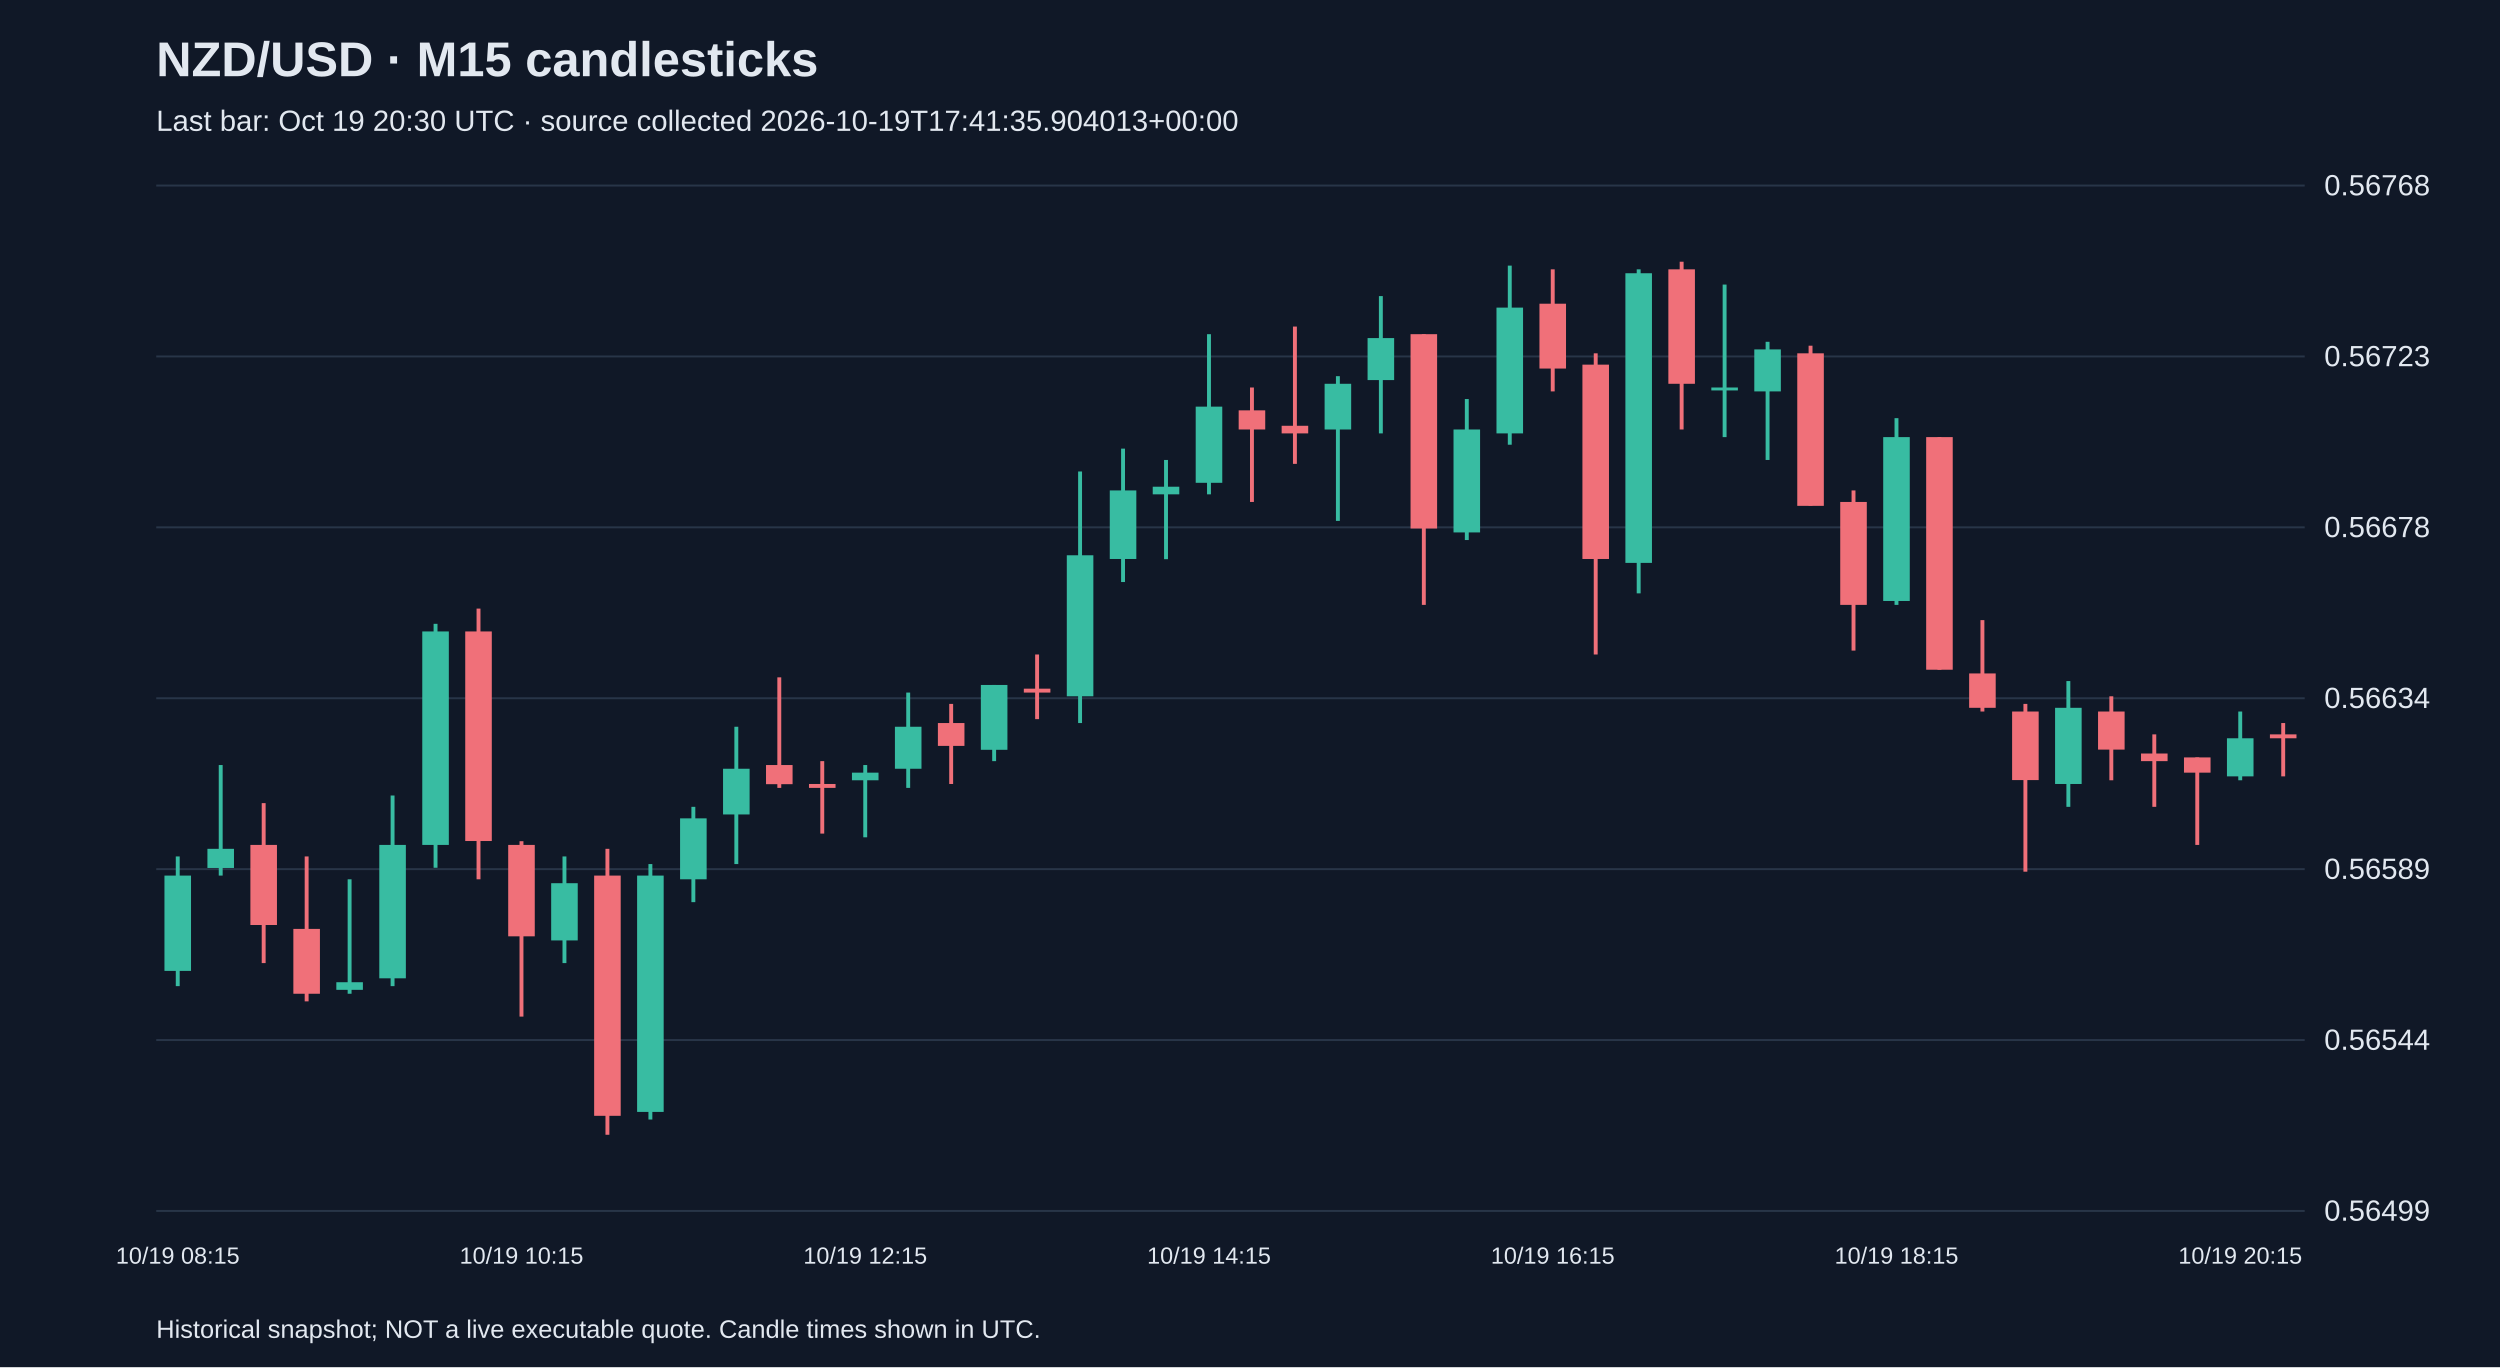
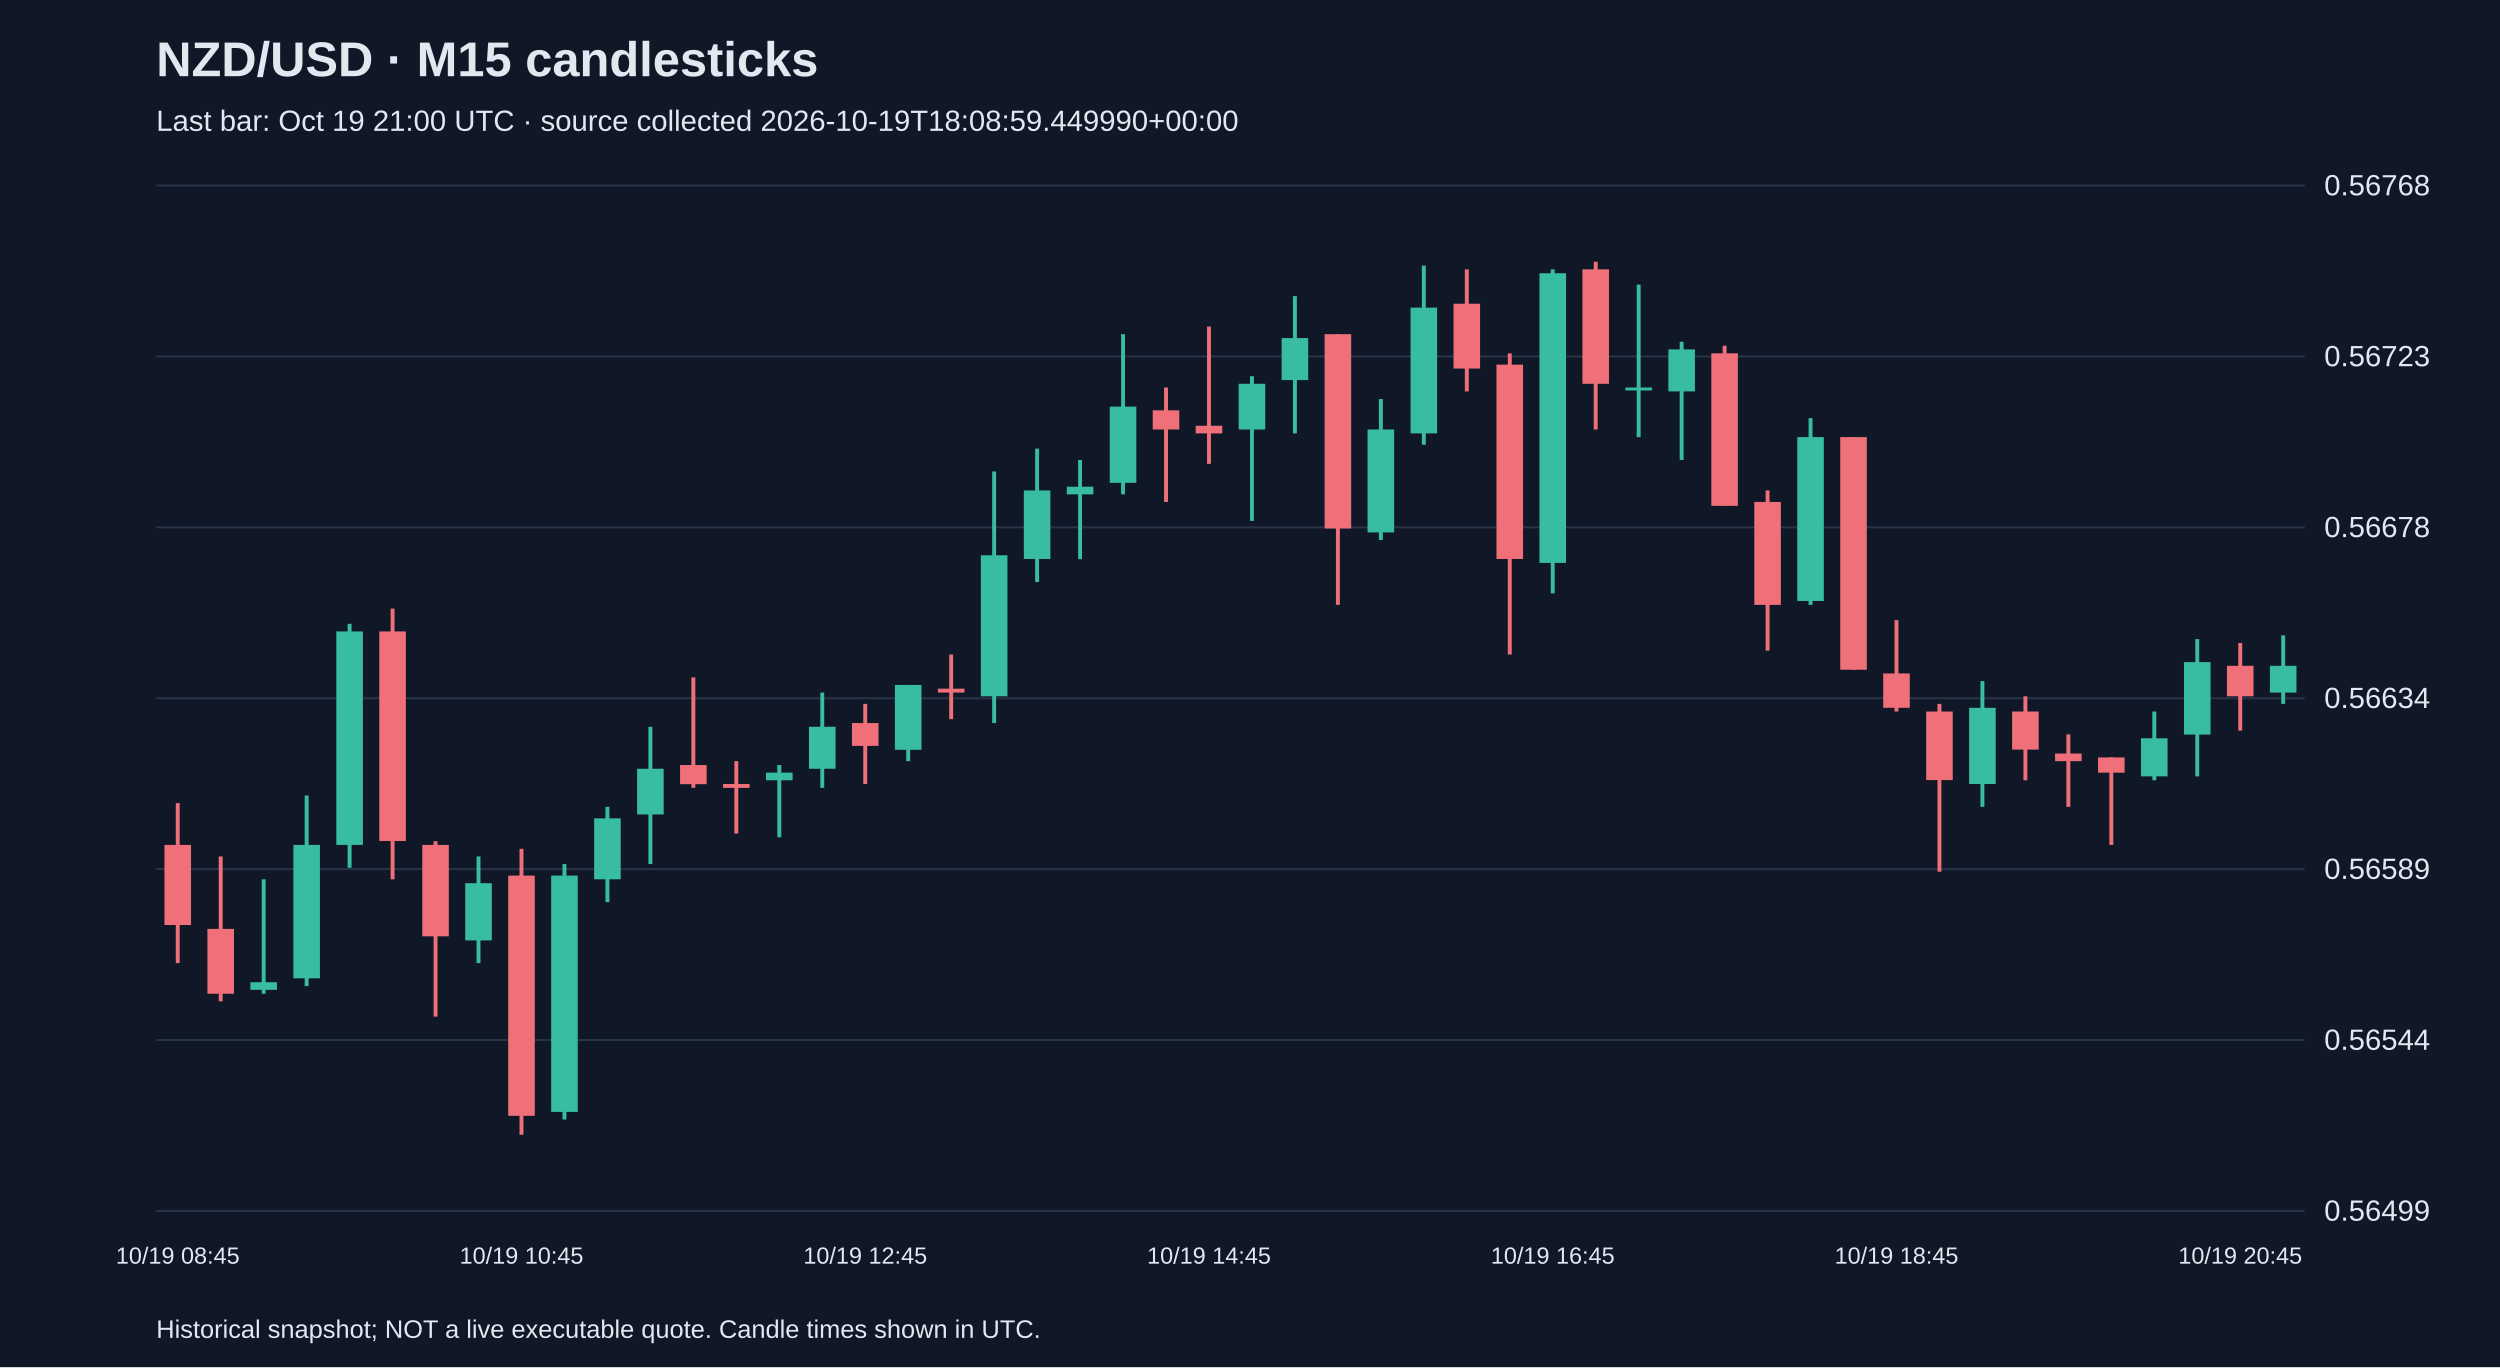
<svg xmlns="http://www.w3.org/2000/svg" viewBox="0 0 1280 700">
  <rect width="100%" height="100%" fill="#101827" />
  <style>text{font-family:Arial,sans-serif;fill:#e2e8f0}</style>
  <text x="80" y="39" font-size="25" font-weight="bold">NZD/USD · M15 candlesticks</text>
-   <text x="80" y="67" font-size="15" fill="#a6b1c5">Last bar: Oct 19 20:30 UTC · source collected 2026-10-19T17:41:35.904013+00:00</text>
+   <text x="80" y="67" font-size="15" fill="#a6b1c5">Last bar: Oct 19 21:00 UTC · source collected 2026-10-19T18:08:59.449990+00:00</text>
  <line x1="80" y1="620.0" x2="1180" y2="620.0" stroke="#283548" />
  <text x="1190" y="625.0" font-size="15">0.56499</text>
  <line x1="80" y1="532.5" x2="1180" y2="532.5" stroke="#283548" />
  <text x="1190" y="537.5" font-size="15">0.56544</text>
  <line x1="80" y1="445.0" x2="1180" y2="445.0" stroke="#283548" />
  <text x="1190" y="450.0" font-size="15">0.56589</text>
  <line x1="80" y1="357.5" x2="1180" y2="357.5" stroke="#283548" />
  <text x="1190" y="362.5" font-size="15">0.56634</text>
  <line x1="80" y1="270.0" x2="1180" y2="270.0" stroke="#283548" />
  <text x="1190" y="275.0" font-size="15">0.56678</text>
  <line x1="80" y1="182.5" x2="1180" y2="182.5" stroke="#283548" />
  <text x="1190" y="187.5" font-size="15">0.56723</text>
  <line x1="80" y1="95.0" x2="1180" y2="95.0" stroke="#283548" />
  <text x="1190" y="100.0" font-size="15">0.56768</text>
-   <line x1="91.0" y1="438.5" x2="91.0" y2="504.9" stroke="#38bca2" stroke-width="2" />
-   <rect x="84.2" y="448.3" width="13.6" height="48.8" fill="#38bca2" />
-   <text x="91.0" y="647" text-anchor="middle" font-size="12">10/19 08:15</text>
-   <line x1="113.0" y1="391.7" x2="113.0" y2="448.3" stroke="#38bca2" stroke-width="2" />
-   <rect x="106.2" y="434.6" width="13.6" height="9.8" fill="#38bca2" />
-   <line x1="135.0" y1="411.2" x2="135.0" y2="493.1" stroke="#f07079" stroke-width="2" />
-   <rect x="128.2" y="432.6" width="13.6" height="41.0" fill="#f07079" />
-   <line x1="157.0" y1="438.5" x2="157.0" y2="512.7" stroke="#f07079" stroke-width="2" />
-   <rect x="150.2" y="475.6" width="13.6" height="33.2" fill="#f07079" />
-   <line x1="179.0" y1="450.2" x2="179.0" y2="508.8" stroke="#38bca2" stroke-width="2" />
-   <rect x="172.2" y="502.9" width="13.6" height="3.9" fill="#38bca2" />
-   <line x1="201.0" y1="407.3" x2="201.0" y2="504.9" stroke="#38bca2" stroke-width="2" />
-   <rect x="194.2" y="432.6" width="13.6" height="68.3" fill="#38bca2" />
-   <line x1="223.0" y1="319.4" x2="223.0" y2="444.3" stroke="#38bca2" stroke-width="2" />
-   <rect x="216.2" y="323.3" width="13.6" height="109.3" fill="#38bca2" />
-   <line x1="245.0" y1="311.6" x2="245.0" y2="450.2" stroke="#f07079" stroke-width="2" />
-   <rect x="238.2" y="323.3" width="13.6" height="107.3" fill="#f07079" />
-   <line x1="267.0" y1="430.7" x2="267.0" y2="520.5" stroke="#f07079" stroke-width="2" />
-   <rect x="260.2" y="432.6" width="13.6" height="46.8" fill="#f07079" />
-   <text x="267.0" y="647" text-anchor="middle" font-size="12">10/19 10:15</text>
-   <line x1="289.0" y1="438.5" x2="289.0" y2="493.1" stroke="#38bca2" stroke-width="2" />
-   <rect x="282.2" y="452.2" width="13.6" height="29.3" fill="#38bca2" />
-   <line x1="311.0" y1="434.6" x2="311.0" y2="581.0" stroke="#f07079" stroke-width="2" />
-   <rect x="304.2" y="448.3" width="13.6" height="123.0" fill="#f07079" />
-   <line x1="333.0" y1="442.4" x2="333.0" y2="573.2" stroke="#38bca2" stroke-width="2" />
-   <rect x="326.2" y="448.3" width="13.6" height="121.0" fill="#38bca2" />
-   <line x1="355.0" y1="413.1" x2="355.0" y2="461.9" stroke="#38bca2" stroke-width="2" />
-   <rect x="348.2" y="419.0" width="13.6" height="31.2" fill="#38bca2" />
-   <line x1="377.0" y1="372.1" x2="377.0" y2="442.4" stroke="#38bca2" stroke-width="2" />
-   <rect x="370.2" y="393.6" width="13.6" height="23.4" fill="#38bca2" />
-   <line x1="399.0" y1="346.8" x2="399.0" y2="403.4" stroke="#f07079" stroke-width="2" />
-   <rect x="392.2" y="391.7" width="13.6" height="9.8" fill="#f07079" />
-   <line x1="421.0" y1="389.7" x2="421.0" y2="426.8" stroke="#f07079" stroke-width="2" />
-   <rect x="414.2" y="401.4" width="13.6" height="2.0" fill="#f07079" />
-   <line x1="443.0" y1="391.7" x2="443.0" y2="428.7" stroke="#38bca2" stroke-width="2" />
-   <rect x="436.2" y="395.6" width="13.6" height="3.9" fill="#38bca2" />
-   <text x="443.0" y="647" text-anchor="middle" font-size="12">10/19 12:15</text>
-   <line x1="465.0" y1="354.6" x2="465.0" y2="403.4" stroke="#38bca2" stroke-width="2" />
-   <rect x="458.2" y="372.1" width="13.6" height="21.5" fill="#38bca2" />
-   <line x1="487.0" y1="360.4" x2="487.0" y2="401.4" stroke="#f07079" stroke-width="2" />
-   <rect x="480.2" y="370.2" width="13.6" height="11.7" fill="#f07079" />
-   <line x1="509.0" y1="350.7" x2="509.0" y2="389.7" stroke="#38bca2" stroke-width="2" />
-   <rect x="502.2" y="350.7" width="13.6" height="33.2" fill="#38bca2" />
-   <line x1="531.0" y1="335.1" x2="531.0" y2="368.2" stroke="#f07079" stroke-width="2" />
-   <rect x="524.2" y="352.6" width="13.6" height="2.0" fill="#f07079" />
-   <line x1="553.0" y1="241.4" x2="553.0" y2="370.2" stroke="#38bca2" stroke-width="2" />
-   <rect x="546.2" y="284.3" width="13.6" height="72.2" fill="#38bca2" />
-   <line x1="575.0" y1="229.7" x2="575.0" y2="298.0" stroke="#38bca2" stroke-width="2" />
-   <rect x="568.2" y="251.1" width="13.6" height="35.1" fill="#38bca2" />
-   <line x1="597.0" y1="235.5" x2="597.0" y2="286.3" stroke="#38bca2" stroke-width="2" />
-   <rect x="590.2" y="249.2" width="13.6" height="3.9" fill="#38bca2" />
-   <line x1="619.0" y1="171.1" x2="619.0" y2="253.1" stroke="#38bca2" stroke-width="2" />
-   <rect x="612.2" y="208.2" width="13.6" height="39.0" fill="#38bca2" />
-   <text x="619.0" y="647" text-anchor="middle" font-size="12">10/19 14:15</text>
-   <line x1="641.0" y1="198.4" x2="641.0" y2="257.0" stroke="#f07079" stroke-width="2" />
-   <rect x="634.2" y="210.1" width="13.6" height="9.8" fill="#f07079" />
-   <line x1="663.0" y1="167.2" x2="663.0" y2="237.5" stroke="#f07079" stroke-width="2" />
-   <rect x="656.2" y="218.0" width="13.6" height="3.9" fill="#f07079" />
-   <line x1="685.0" y1="192.6" x2="685.0" y2="266.7" stroke="#38bca2" stroke-width="2" />
-   <rect x="678.2" y="196.5" width="13.6" height="23.4" fill="#38bca2" />
-   <line x1="707.0" y1="151.6" x2="707.0" y2="221.9" stroke="#38bca2" stroke-width="2" />
-   <rect x="700.2" y="173.1" width="13.6" height="21.5" fill="#38bca2" />
-   <line x1="729.0" y1="171.1" x2="729.0" y2="309.7" stroke="#f07079" stroke-width="2" />
-   <rect x="722.2" y="171.1" width="13.6" height="99.5" fill="#f07079" />
-   <line x1="751.0" y1="204.3" x2="751.0" y2="276.5" stroke="#38bca2" stroke-width="2" />
-   <rect x="744.2" y="219.9" width="13.6" height="52.7" fill="#38bca2" />
-   <line x1="773.0" y1="136.0" x2="773.0" y2="227.7" stroke="#38bca2" stroke-width="2" />
-   <rect x="766.2" y="157.5" width="13.6" height="64.4" fill="#38bca2" />
-   <line x1="795.0" y1="137.9" x2="795.0" y2="200.4" stroke="#f07079" stroke-width="2" />
-   <rect x="788.2" y="155.5" width="13.6" height="33.2" fill="#f07079" />
-   <text x="795.0" y="647" text-anchor="middle" font-size="12">10/19 16:15</text>
-   <line x1="817.0" y1="180.9" x2="817.0" y2="335.1" stroke="#f07079" stroke-width="2" />
-   <rect x="810.2" y="186.7" width="13.6" height="99.5" fill="#f07079" />
-   <line x1="839.0" y1="137.9" x2="839.0" y2="303.8" stroke="#38bca2" stroke-width="2" />
-   <rect x="832.2" y="139.9" width="13.6" height="148.3" fill="#38bca2" />
-   <line x1="861.0" y1="134.0" x2="861.0" y2="219.9" stroke="#f07079" stroke-width="2" />
-   <rect x="854.2" y="137.9" width="13.6" height="58.6" fill="#f07079" />
-   <line x1="883.0" y1="145.7" x2="883.0" y2="223.8" stroke="#38bca2" stroke-width="2" />
-   <rect x="876.2" y="198.4" width="13.6" height="1.5" fill="#38bca2" />
-   <line x1="905.0" y1="175.0" x2="905.0" y2="235.5" stroke="#38bca2" stroke-width="2" />
-   <rect x="898.2" y="178.9" width="13.6" height="21.5" fill="#38bca2" />
-   <line x1="927.0" y1="177.0" x2="927.0" y2="258.9" stroke="#f07079" stroke-width="2" />
-   <rect x="920.2" y="180.9" width="13.6" height="78.1" fill="#f07079" />
-   <line x1="949.0" y1="251.1" x2="949.0" y2="333.1" stroke="#f07079" stroke-width="2" />
-   <rect x="942.2" y="257.0" width="13.6" height="52.7" fill="#f07079" />
-   <line x1="971.0" y1="214.1" x2="971.0" y2="309.7" stroke="#38bca2" stroke-width="2" />
-   <rect x="964.2" y="223.8" width="13.6" height="83.9" fill="#38bca2" />
-   <text x="971.0" y="647" text-anchor="middle" font-size="12">10/19 18:15</text>
-   <line x1="993.0" y1="223.8" x2="993.0" y2="342.9" stroke="#f07079" stroke-width="2" />
-   <rect x="986.2" y="223.8" width="13.6" height="119.1" fill="#f07079" />
-   <line x1="1015.0" y1="317.5" x2="1015.0" y2="364.3" stroke="#f07079" stroke-width="2" />
-   <rect x="1008.2" y="344.8" width="13.6" height="17.6" fill="#f07079" />
-   <line x1="1037.0" y1="360.4" x2="1037.0" y2="446.3" stroke="#f07079" stroke-width="2" />
-   <rect x="1030.2" y="364.3" width="13.6" height="35.1" fill="#f07079" />
-   <line x1="1059.0" y1="348.7" x2="1059.0" y2="413.1" stroke="#38bca2" stroke-width="2" />
-   <rect x="1052.2" y="362.4" width="13.6" height="39.0" fill="#38bca2" />
-   <line x1="1081.0" y1="356.5" x2="1081.0" y2="399.5" stroke="#f07079" stroke-width="2" />
-   <rect x="1074.2" y="364.3" width="13.6" height="19.5" fill="#f07079" />
-   <line x1="1103.0" y1="376.0" x2="1103.0" y2="413.1" stroke="#f07079" stroke-width="2" />
-   <rect x="1096.2" y="385.8" width="13.6" height="3.9" fill="#f07079" />
-   <line x1="1125.0" y1="387.8" x2="1125.0" y2="432.6" stroke="#f07079" stroke-width="2" />
-   <rect x="1118.2" y="387.8" width="13.6" height="7.8" fill="#f07079" />
-   <line x1="1147.0" y1="364.3" x2="1147.0" y2="399.5" stroke="#38bca2" stroke-width="2" />
-   <rect x="1140.2" y="378.0" width="13.6" height="19.5" fill="#38bca2" />
-   <text x="1147.0" y="647" text-anchor="middle" font-size="12">10/19 20:15</text>
-   <line x1="1169.0" y1="370.2" x2="1169.0" y2="397.5" stroke="#f07079" stroke-width="2" />
-   <rect x="1162.2" y="376.0" width="13.6" height="2.0" fill="#f07079" />
+   <line x1="91.0" y1="411.2" x2="91.0" y2="493.1" stroke="#f07079" stroke-width="2" />
+   <rect x="84.2" y="432.6" width="13.6" height="41.0" fill="#f07079" />
+   <text x="91.0" y="647" text-anchor="middle" font-size="12">10/19 08:45</text>
+   <line x1="113.0" y1="438.5" x2="113.0" y2="512.7" stroke="#f07079" stroke-width="2" />
+   <rect x="106.2" y="475.6" width="13.6" height="33.2" fill="#f07079" />
+   <line x1="135.0" y1="450.2" x2="135.0" y2="508.8" stroke="#38bca2" stroke-width="2" />
+   <rect x="128.2" y="502.9" width="13.6" height="3.9" fill="#38bca2" />
+   <line x1="157.0" y1="407.3" x2="157.0" y2="504.9" stroke="#38bca2" stroke-width="2" />
+   <rect x="150.2" y="432.6" width="13.6" height="68.3" fill="#38bca2" />
+   <line x1="179.0" y1="319.4" x2="179.0" y2="444.3" stroke="#38bca2" stroke-width="2" />
+   <rect x="172.2" y="323.3" width="13.6" height="109.3" fill="#38bca2" />
+   <line x1="201.0" y1="311.6" x2="201.0" y2="450.2" stroke="#f07079" stroke-width="2" />
+   <rect x="194.2" y="323.3" width="13.6" height="107.3" fill="#f07079" />
+   <line x1="223.0" y1="430.7" x2="223.0" y2="520.5" stroke="#f07079" stroke-width="2" />
+   <rect x="216.2" y="432.6" width="13.6" height="46.8" fill="#f07079" />
+   <line x1="245.0" y1="438.5" x2="245.0" y2="493.1" stroke="#38bca2" stroke-width="2" />
+   <rect x="238.2" y="452.2" width="13.6" height="29.3" fill="#38bca2" />
+   <line x1="267.0" y1="434.6" x2="267.0" y2="581.0" stroke="#f07079" stroke-width="2" />
+   <rect x="260.2" y="448.3" width="13.6" height="123.0" fill="#f07079" />
+   <text x="267.0" y="647" text-anchor="middle" font-size="12">10/19 10:45</text>
+   <line x1="289.0" y1="442.4" x2="289.0" y2="573.2" stroke="#38bca2" stroke-width="2" />
+   <rect x="282.2" y="448.3" width="13.6" height="121.0" fill="#38bca2" />
+   <line x1="311.0" y1="413.1" x2="311.0" y2="461.9" stroke="#38bca2" stroke-width="2" />
+   <rect x="304.2" y="419.0" width="13.6" height="31.2" fill="#38bca2" />
+   <line x1="333.0" y1="372.1" x2="333.0" y2="442.4" stroke="#38bca2" stroke-width="2" />
+   <rect x="326.2" y="393.6" width="13.6" height="23.4" fill="#38bca2" />
+   <line x1="355.0" y1="346.8" x2="355.0" y2="403.4" stroke="#f07079" stroke-width="2" />
+   <rect x="348.2" y="391.7" width="13.6" height="9.8" fill="#f07079" />
+   <line x1="377.0" y1="389.7" x2="377.0" y2="426.8" stroke="#f07079" stroke-width="2" />
+   <rect x="370.2" y="401.4" width="13.6" height="2.0" fill="#f07079" />
+   <line x1="399.0" y1="391.7" x2="399.0" y2="428.7" stroke="#38bca2" stroke-width="2" />
+   <rect x="392.2" y="395.6" width="13.6" height="3.9" fill="#38bca2" />
+   <line x1="421.0" y1="354.6" x2="421.0" y2="403.4" stroke="#38bca2" stroke-width="2" />
+   <rect x="414.2" y="372.1" width="13.6" height="21.5" fill="#38bca2" />
+   <line x1="443.0" y1="360.4" x2="443.0" y2="401.4" stroke="#f07079" stroke-width="2" />
+   <rect x="436.2" y="370.2" width="13.6" height="11.7" fill="#f07079" />
+   <text x="443.0" y="647" text-anchor="middle" font-size="12">10/19 12:45</text>
+   <line x1="465.0" y1="350.7" x2="465.0" y2="389.7" stroke="#38bca2" stroke-width="2" />
+   <rect x="458.2" y="350.7" width="13.6" height="33.2" fill="#38bca2" />
+   <line x1="487.0" y1="335.1" x2="487.0" y2="368.2" stroke="#f07079" stroke-width="2" />
+   <rect x="480.2" y="352.6" width="13.6" height="2.0" fill="#f07079" />
+   <line x1="509.0" y1="241.4" x2="509.0" y2="370.2" stroke="#38bca2" stroke-width="2" />
+   <rect x="502.2" y="284.3" width="13.6" height="72.2" fill="#38bca2" />
+   <line x1="531.0" y1="229.7" x2="531.0" y2="298.0" stroke="#38bca2" stroke-width="2" />
+   <rect x="524.2" y="251.1" width="13.6" height="35.1" fill="#38bca2" />
+   <line x1="553.0" y1="235.5" x2="553.0" y2="286.3" stroke="#38bca2" stroke-width="2" />
+   <rect x="546.2" y="249.2" width="13.6" height="3.9" fill="#38bca2" />
+   <line x1="575.0" y1="171.1" x2="575.0" y2="253.1" stroke="#38bca2" stroke-width="2" />
+   <rect x="568.2" y="208.2" width="13.6" height="39.0" fill="#38bca2" />
+   <line x1="597.0" y1="198.4" x2="597.0" y2="257.0" stroke="#f07079" stroke-width="2" />
+   <rect x="590.2" y="210.1" width="13.6" height="9.8" fill="#f07079" />
+   <line x1="619.0" y1="167.2" x2="619.0" y2="237.5" stroke="#f07079" stroke-width="2" />
+   <rect x="612.2" y="218.0" width="13.6" height="3.9" fill="#f07079" />
+   <text x="619.0" y="647" text-anchor="middle" font-size="12">10/19 14:45</text>
+   <line x1="641.0" y1="192.6" x2="641.0" y2="266.7" stroke="#38bca2" stroke-width="2" />
+   <rect x="634.2" y="196.5" width="13.6" height="23.4" fill="#38bca2" />
+   <line x1="663.0" y1="151.6" x2="663.0" y2="221.9" stroke="#38bca2" stroke-width="2" />
+   <rect x="656.2" y="173.1" width="13.6" height="21.5" fill="#38bca2" />
+   <line x1="685.0" y1="171.1" x2="685.0" y2="309.7" stroke="#f07079" stroke-width="2" />
+   <rect x="678.2" y="171.1" width="13.6" height="99.5" fill="#f07079" />
+   <line x1="707.0" y1="204.3" x2="707.0" y2="276.5" stroke="#38bca2" stroke-width="2" />
+   <rect x="700.2" y="219.9" width="13.6" height="52.7" fill="#38bca2" />
+   <line x1="729.0" y1="136.0" x2="729.0" y2="227.7" stroke="#38bca2" stroke-width="2" />
+   <rect x="722.2" y="157.5" width="13.6" height="64.4" fill="#38bca2" />
+   <line x1="751.0" y1="137.9" x2="751.0" y2="200.4" stroke="#f07079" stroke-width="2" />
+   <rect x="744.2" y="155.5" width="13.6" height="33.2" fill="#f07079" />
+   <line x1="773.0" y1="180.9" x2="773.0" y2="335.1" stroke="#f07079" stroke-width="2" />
+   <rect x="766.2" y="186.7" width="13.6" height="99.5" fill="#f07079" />
+   <line x1="795.0" y1="137.9" x2="795.0" y2="303.8" stroke="#38bca2" stroke-width="2" />
+   <rect x="788.2" y="139.9" width="13.6" height="148.3" fill="#38bca2" />
+   <text x="795.0" y="647" text-anchor="middle" font-size="12">10/19 16:45</text>
+   <line x1="817.0" y1="134.0" x2="817.0" y2="219.9" stroke="#f07079" stroke-width="2" />
+   <rect x="810.2" y="137.9" width="13.6" height="58.6" fill="#f07079" />
+   <line x1="839.0" y1="145.7" x2="839.0" y2="223.8" stroke="#38bca2" stroke-width="2" />
+   <rect x="832.2" y="198.4" width="13.6" height="1.5" fill="#38bca2" />
+   <line x1="861.0" y1="175.0" x2="861.0" y2="235.5" stroke="#38bca2" stroke-width="2" />
+   <rect x="854.2" y="178.9" width="13.6" height="21.5" fill="#38bca2" />
+   <line x1="883.0" y1="177.0" x2="883.0" y2="258.9" stroke="#f07079" stroke-width="2" />
+   <rect x="876.2" y="180.9" width="13.6" height="78.1" fill="#f07079" />
+   <line x1="905.0" y1="251.1" x2="905.0" y2="333.1" stroke="#f07079" stroke-width="2" />
+   <rect x="898.2" y="257.0" width="13.6" height="52.7" fill="#f07079" />
+   <line x1="927.0" y1="214.1" x2="927.0" y2="309.7" stroke="#38bca2" stroke-width="2" />
+   <rect x="920.2" y="223.8" width="13.6" height="83.9" fill="#38bca2" />
+   <line x1="949.0" y1="223.8" x2="949.0" y2="342.9" stroke="#f07079" stroke-width="2" />
+   <rect x="942.2" y="223.8" width="13.6" height="119.1" fill="#f07079" />
+   <line x1="971.0" y1="317.5" x2="971.0" y2="364.3" stroke="#f07079" stroke-width="2" />
+   <rect x="964.2" y="344.8" width="13.6" height="17.6" fill="#f07079" />
+   <text x="971.0" y="647" text-anchor="middle" font-size="12">10/19 18:45</text>
+   <line x1="993.0" y1="360.4" x2="993.0" y2="446.3" stroke="#f07079" stroke-width="2" />
+   <rect x="986.2" y="364.3" width="13.6" height="35.1" fill="#f07079" />
+   <line x1="1015.0" y1="348.7" x2="1015.0" y2="413.1" stroke="#38bca2" stroke-width="2" />
+   <rect x="1008.2" y="362.4" width="13.6" height="39.0" fill="#38bca2" />
+   <line x1="1037.0" y1="356.5" x2="1037.0" y2="399.5" stroke="#f07079" stroke-width="2" />
+   <rect x="1030.2" y="364.3" width="13.6" height="19.5" fill="#f07079" />
+   <line x1="1059.0" y1="376.0" x2="1059.0" y2="413.1" stroke="#f07079" stroke-width="2" />
+   <rect x="1052.2" y="385.8" width="13.6" height="3.9" fill="#f07079" />
+   <line x1="1081.0" y1="387.8" x2="1081.0" y2="432.6" stroke="#f07079" stroke-width="2" />
+   <rect x="1074.2" y="387.8" width="13.6" height="7.8" fill="#f07079" />
+   <line x1="1103.0" y1="364.3" x2="1103.0" y2="399.5" stroke="#38bca2" stroke-width="2" />
+   <rect x="1096.2" y="378.0" width="13.6" height="19.5" fill="#38bca2" />
+   <line x1="1125.0" y1="327.2" x2="1125.0" y2="397.5" stroke="#38bca2" stroke-width="2" />
+   <rect x="1118.2" y="339.0" width="13.6" height="37.1" fill="#38bca2" />
+   <line x1="1147.0" y1="329.2" x2="1147.0" y2="374.1" stroke="#f07079" stroke-width="2" />
+   <rect x="1140.2" y="340.9" width="13.6" height="15.6" fill="#f07079" />
+   <text x="1147.0" y="647" text-anchor="middle" font-size="12">10/19 20:45</text>
+   <line x1="1169.0" y1="325.3" x2="1169.0" y2="360.4" stroke="#38bca2" stroke-width="2" />
+   <rect x="1162.2" y="340.9" width="13.6" height="13.7" fill="#38bca2" />
  <text x="80" y="685" font-size="13">Historical snapshot; NOT a live executable quote. Candle times shown in UTC.</text>
</svg>
